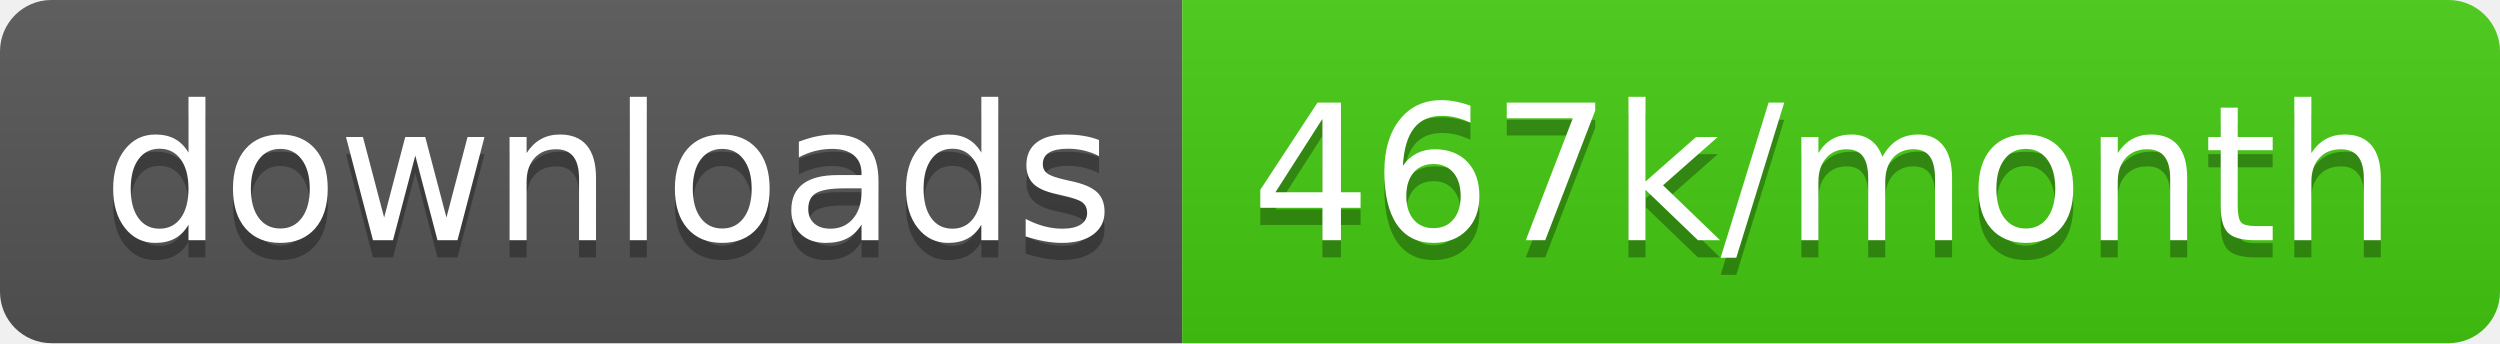
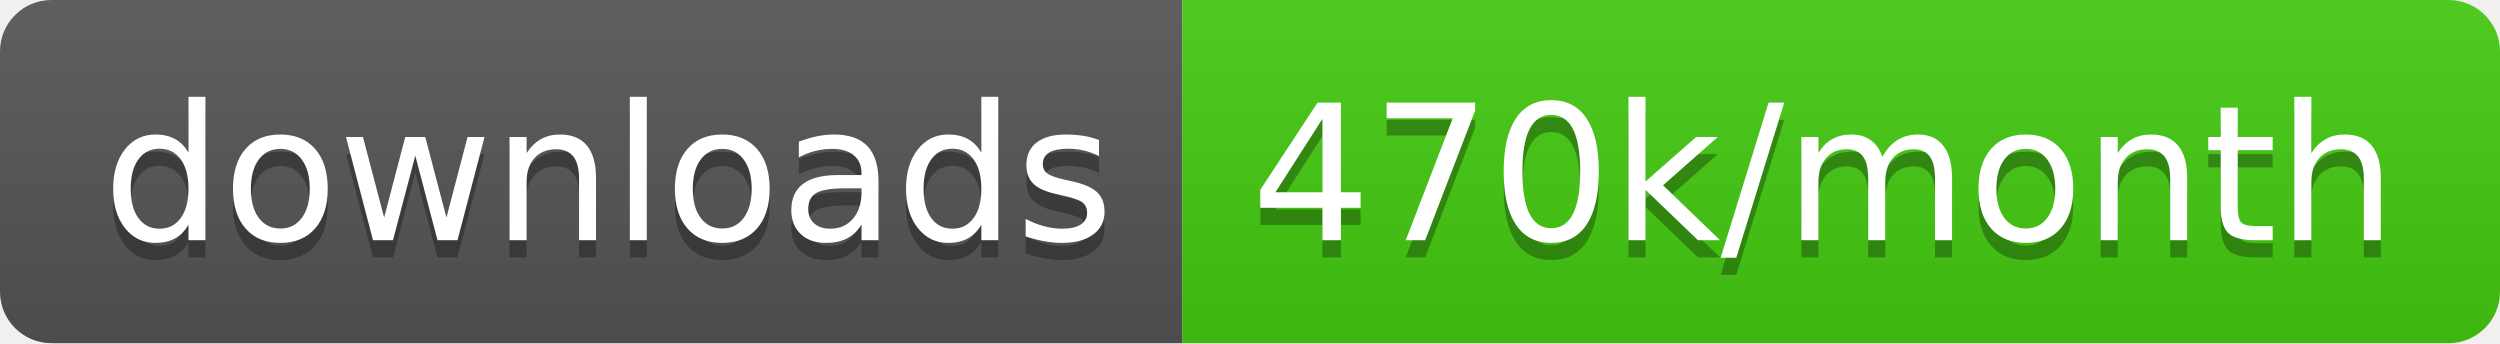
<svg xmlns="http://www.w3.org/2000/svg" width="145.7" height="20">
  <linearGradient id="smooth" x2="0" y2="100%">
    <stop offset="0" stop-color="#bbb" stop-opacity=".1" />
    <stop offset="1" stop-opacity=".1" />
  </linearGradient>
  <clipPath id="round">
    <rect width="145.7" height="20" rx="3" fill="#fff" />
  </clipPath>
  <g clip-path="url(#round)">
    <rect width="68.9" height="20" fill="#555" />
    <rect x="68.9" width="76.8" height="20" fill="#4c1" />
    <rect width="145.7" height="20" fill="url(#smooth)" />
  </g>
  <g fill="#fff" text-anchor="middle" font-family="DejaVu Sans,Verdana,Geneva,sans-serif" font-size="110">
    <text x="354.5" y="150" fill="#010101" fill-opacity=".3" transform="scale(0.1)" textLength="589.0" lengthAdjust="spacing">downloads</text>
    <text x="354.5" y="140" transform="scale(0.1)" textLength="589.0" lengthAdjust="spacing">downloads</text>
-     <text x="1063.0" y="150" fill="#010101" fill-opacity=".3" transform="scale(0.1)" textLength="668.0" lengthAdjust="spacing">467k/month</text>
-     <text x="1063.0" y="140" transform="scale(0.1)" textLength="668.0" lengthAdjust="spacing">467k/month</text>
+     <text x="1063.0" y="150" fill="#010101" fill-opacity=".3" transform="scale(0.1)" textLength="668.0" lengthAdjust="spacing">470k/month</text>
+     <text x="1063.0" y="140" transform="scale(0.1)" textLength="668.0" lengthAdjust="spacing">470k/month</text>
  </g>
</svg>
